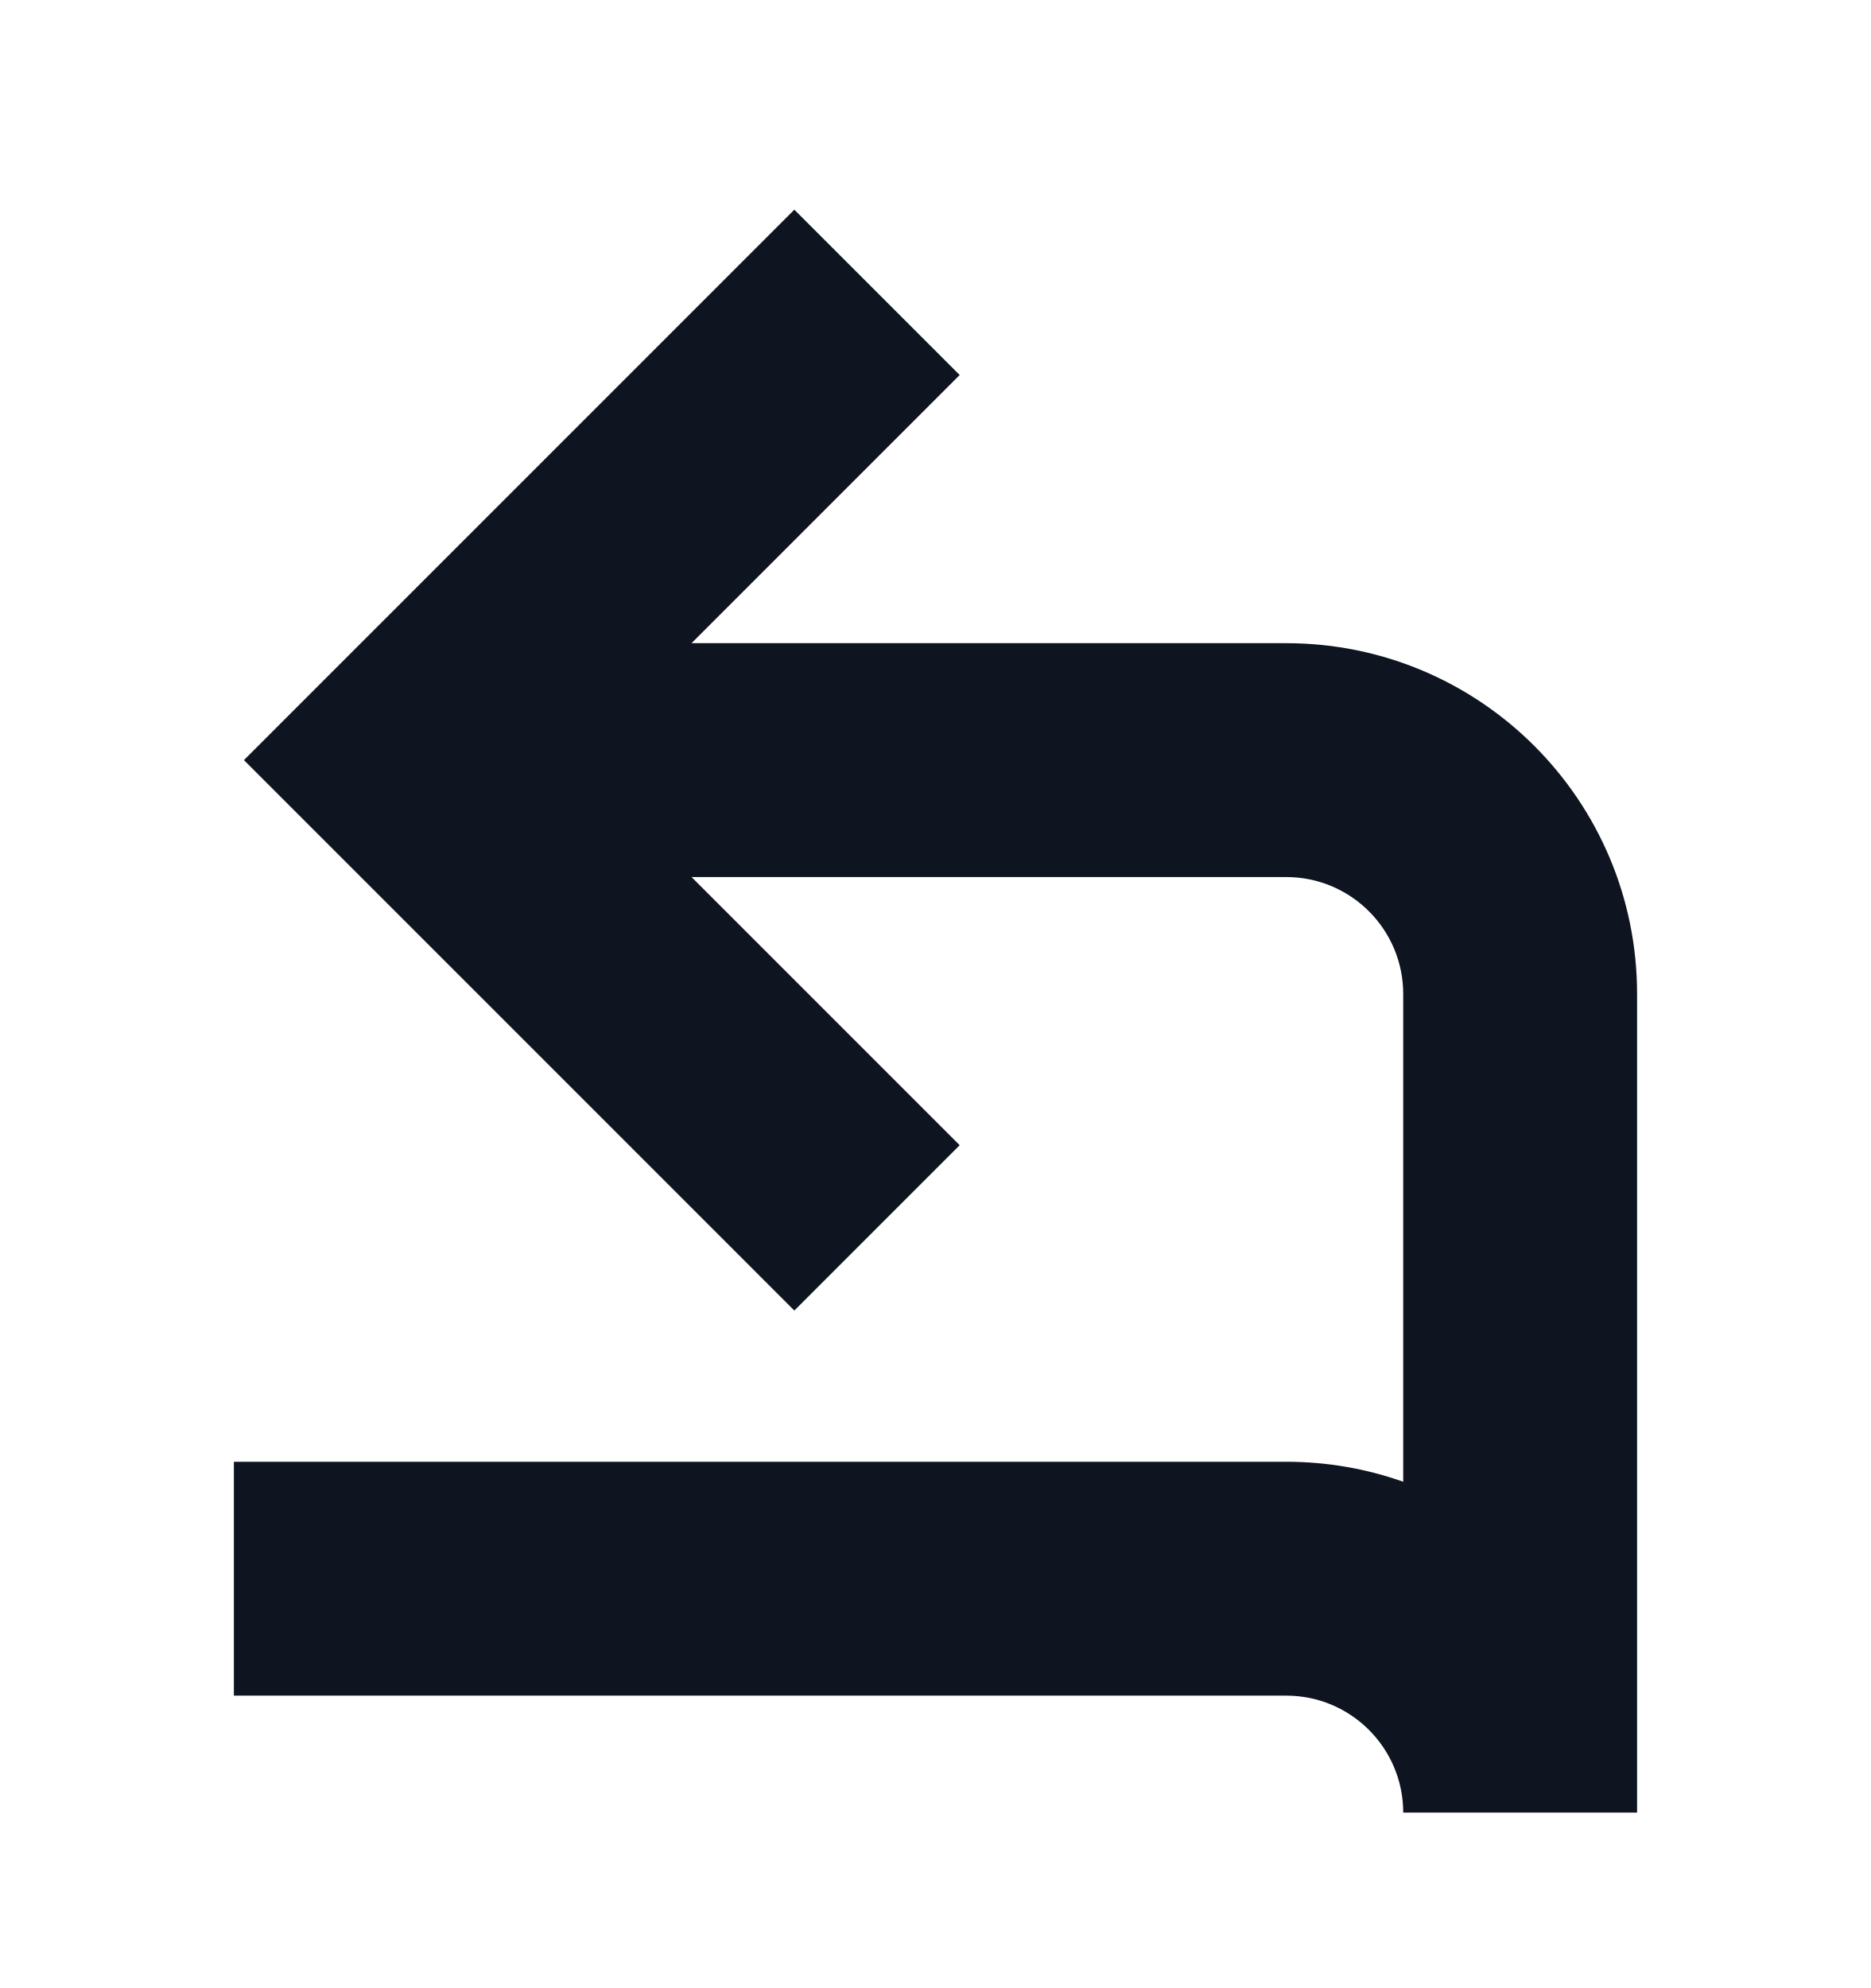
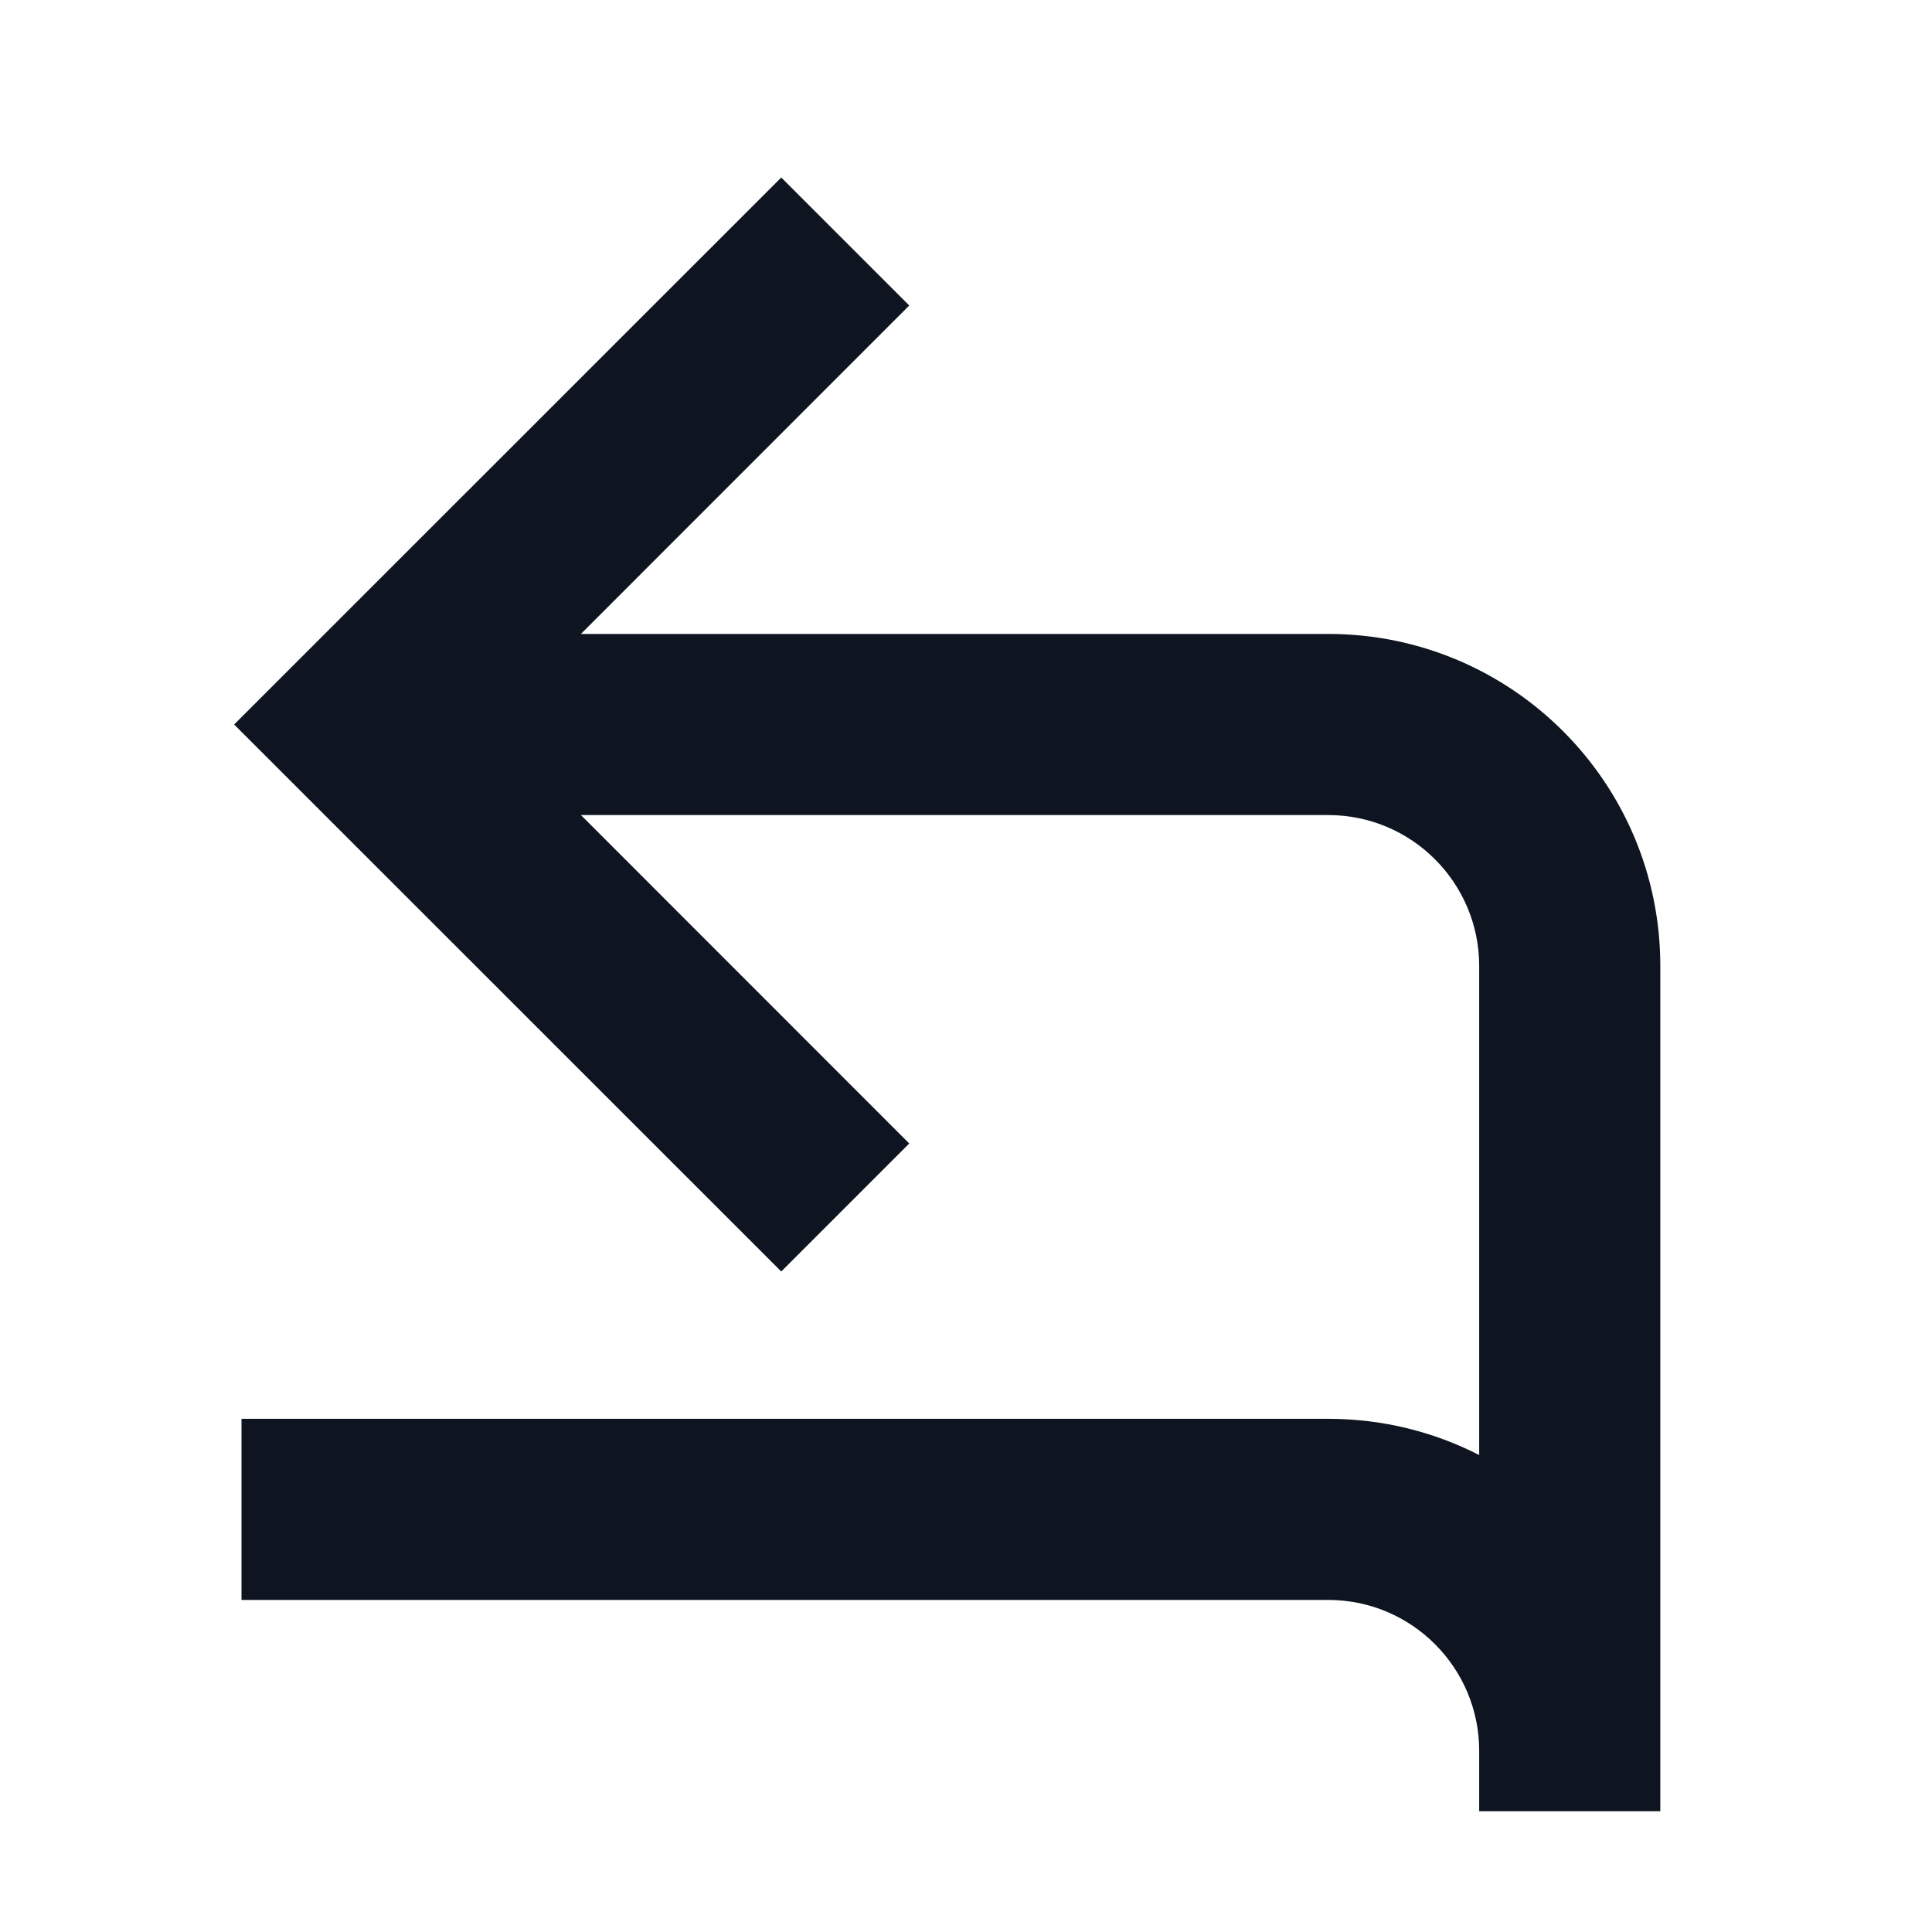
- <svg xmlns="http://www.w3.org/2000/svg" width="16" height="17" viewBox="0 0 16 17" fill="none">
-   <path d="M6.793 1.793L2.086 6.5L6.793 11.207L8.207 9.793L5.914 7.5L11 7.5C11.552 7.5 12 7.948 12 8.5V12.671C11.687 12.56 11.351 12.5 11 12.5H2V14.5H11C11.552 14.5 12 14.948 12 15.5H14V8.5C14 6.843 12.657 5.5 11 5.5L5.914 5.5L8.207 3.207L6.793 1.793Z" fill="#0E1520" />
+ <svg xmlns="http://www.w3.org/2000/svg" width="16" height="16" viewBox="0 0 16 16" fill="none">
+   <path d="M6.47 1.47L1.939 6L6.47 10.53L7.53 9.47L4.811 6.75H11C11.69 6.75 12.25 7.31 12.25 8V12.05C11.875 11.858 11.45 11.75 11 11.75H2V13.25H11C11.69 13.25 12.25 13.81 12.25 14.5V15H13.75V8C13.75 6.481 12.519 5.25 11 5.25H4.811L7.53 2.53L6.47 1.47Z" fill="#0E1520" />
</svg>
